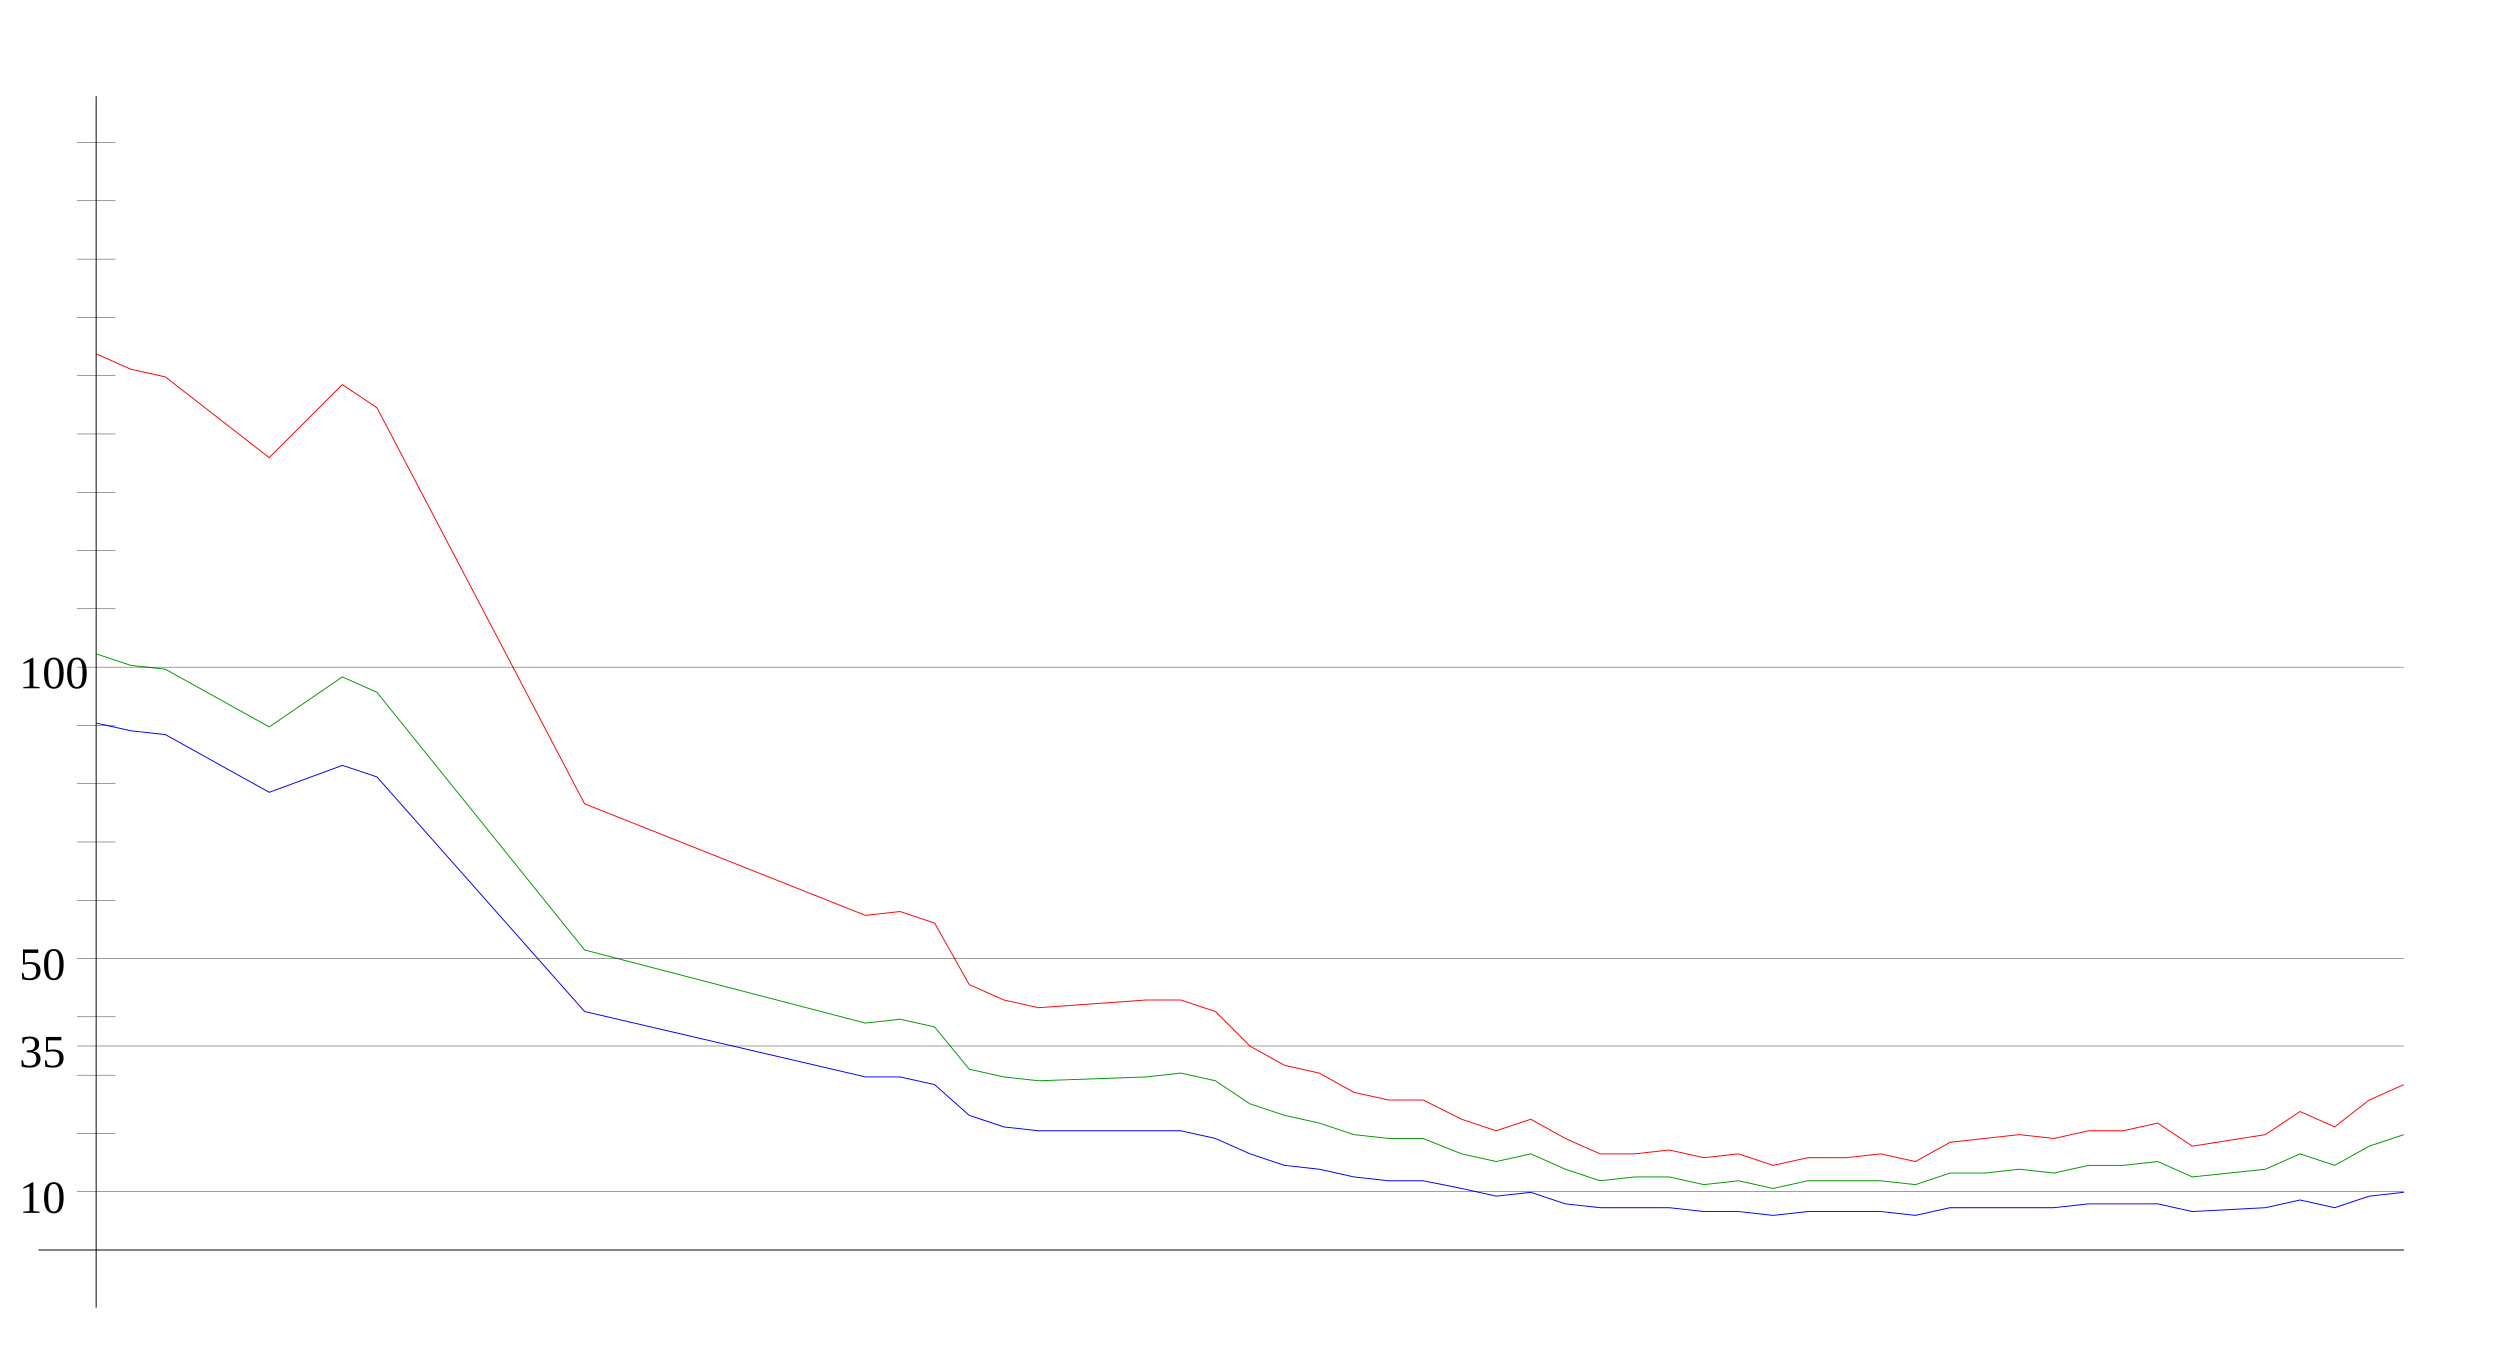
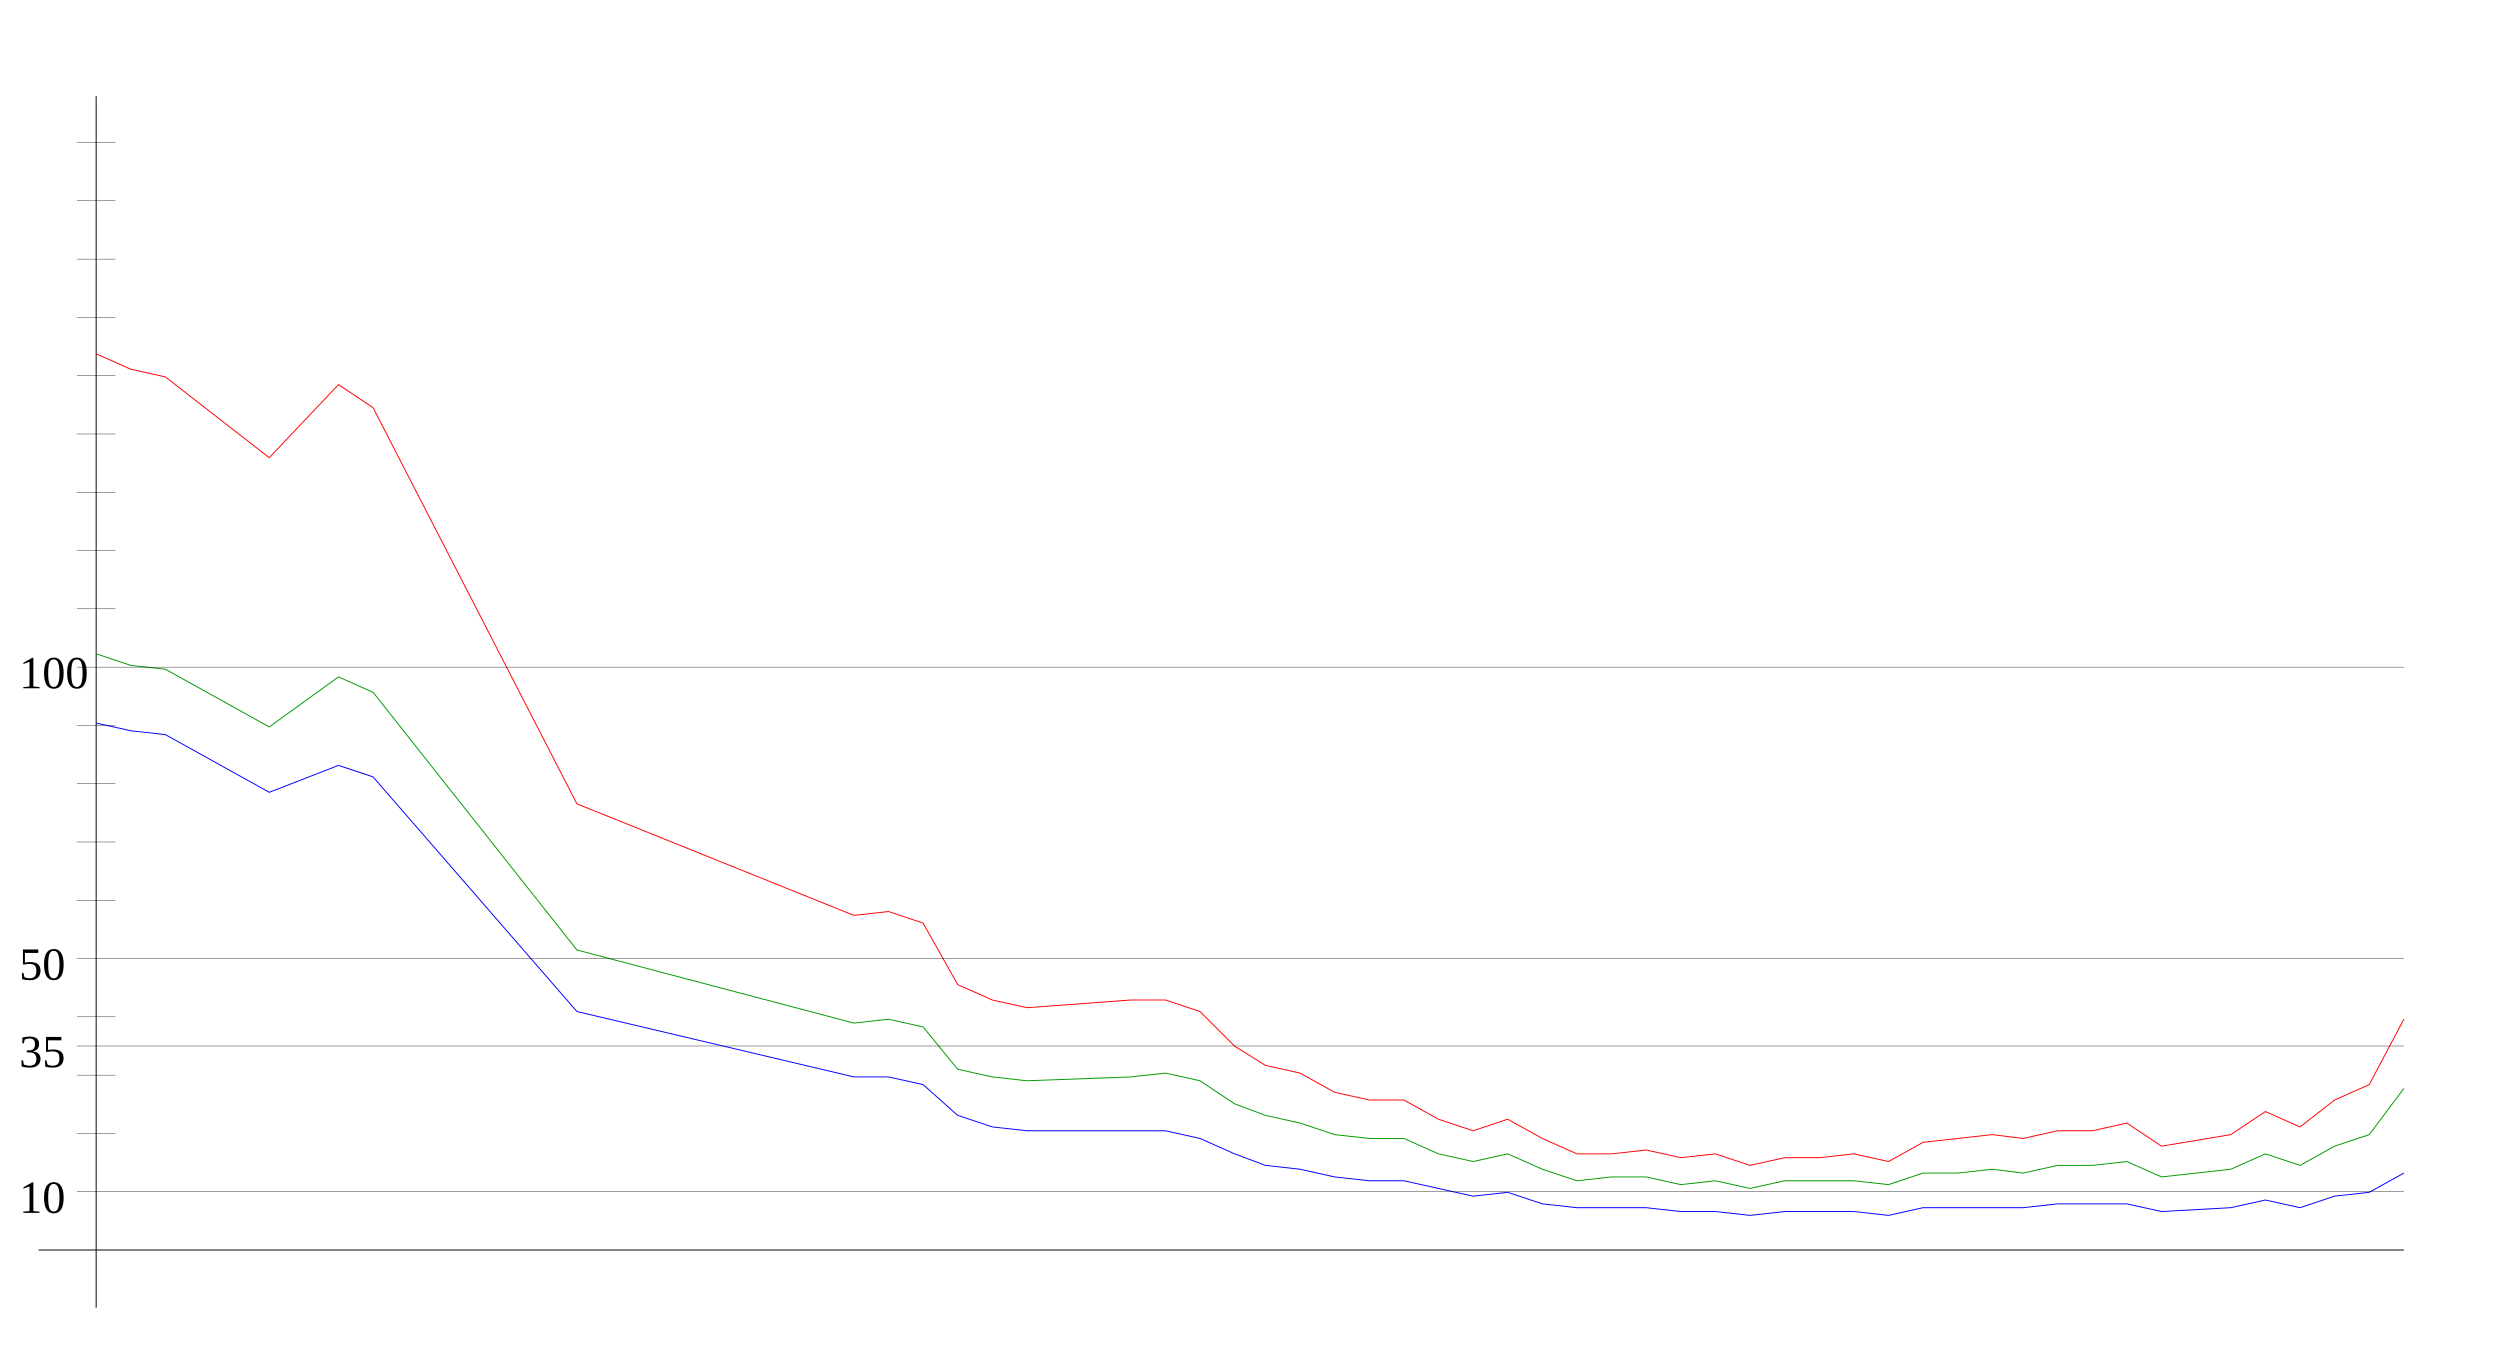
<svg xmlns="http://www.w3.org/2000/svg" width="650" height="350" version="1.1" id="sparkleline_DE-SL">
  <g id="layer1">
    <path style="fill:none;stroke:#000000;stroke-width:0.25px;" d="M 25,340 25,25" id="vertical_axis" />
    <path style="fill:none;stroke:#000000;stroke-width:0.25px;" d="M 10,325 625,325" id="horizontal_axis" />
-     <path style="fill:none;stroke:#0000ff;stroke-width:0.25px;" d="M 25,188  34,190 43,191 70,206 89,199 98,202 152,263 225,280 234,280  243,282 252,290 261,293 270,294 298,294 307,294 316,296 325,300  334,303 343,304 352,306 361,307 370,307 380,309 389,311 398,310  407,313 416,314 425,314 434,314 443,315 452,315 461,316 470,315  480,315 489,315 498,316 507,314 516,314 525,314 534,314 543,313  552,313 561,313 570,315 589,314 598,312 607,314 616,311 625,310 " id="cases7_100k" />
-     <path style="fill:none;stroke:#009900;stroke-width:0.25px;" d="M 25,170  34,173 43,174 70,189 89,176 98,180 152,247 225,266 234,265  243,267 252,278 261,280 270,281 298,280 307,279 316,281 325,287  334,290 343,292 352,295 361,296 370,296 380,300 389,302 398,300  407,304 416,307 425,306 434,306 443,308 452,307 461,309 470,307  480,307 489,307 498,308 507,305 516,305 525,304 534,305 543,303  552,303 561,302 570,306 589,304 598,300 607,303 616,298 625,295 " id="cases7_100k_nofullvac" />
-     <path style="fill:none;stroke:#ff0000;stroke-width:0.25px;" d="M 25,92  34,96 43,98 70,119 89,100 98,106 152,209 225,238 234,237  243,240 252,256 261,260 270,262 298,260 307,260 316,263 325,272  334,277 343,279 352,284 361,286 370,286 380,291 389,294 398,291  407,296 416,300 425,300 434,299 443,301 452,300 461,303 470,301  480,301 489,300 498,302 507,297 516,296 525,295 534,296 543,294  552,294 561,292 570,298 589,295 598,289 607,293 616,286 625,282 " id="cases7_100k_novac" />
+     <path style="fill:none;stroke:#0000ff;stroke-width:0.25px;" d="M 25,188  34,190 43,191 70,206 88,199 97,202 150,263 222,280 231,280  240,282 249,290 258,293 267,294 294,294 303,294 312,296 321,300  329,303 338,304 347,306 356,307 365,307 374,309 383,311 392,310  401,313 410,314 419,314 428,314 437,315 446,315 455,316 464,315  473,315 482,315 491,316 500,314 509,314 518,314 526,314 535,313  544,313 553,313 562,315 580,314 589,312 598,314 607,311 616,310  625,305" id="cases7_100k" />
+     <path style="fill:none;stroke:#009900;stroke-width:0.25px;" d="M 25,170  34,173 43,174 70,189 88,176 97,180 150,247 222,266 231,265  240,267 249,278 258,280 267,281 294,280 303,279 312,281 321,287  329,290 338,292 347,295 356,296 365,296 374,300 383,302 392,300  401,304 410,307 419,306 428,306 437,308 446,307 455,309 464,307  473,307 482,307 491,308 500,305 509,305 518,304 526,305 535,303  544,303 553,302 562,306 580,304 589,300 598,303 607,298 616,295  625,283" id="cases7_100k_nofullvac" />
+     <path style="fill:none;stroke:#ff0000;stroke-width:0.25px;" d="M 25,92  34,96 43,98 70,119 88,100 97,106 150,209 222,238 231,237  240,240 249,256 258,260 267,262 294,260 303,260 312,263 321,272  329,277 338,279 347,284 356,286 365,286 374,291 383,294 392,291  401,296 410,300 419,300 428,299 437,301 446,300 455,303 464,301  473,301 482,300 491,302 500,297 509,296 518,295 526,296 535,294  544,294 553,292 562,298 580,295 589,289 598,293 607,286 616,282  625,265" id="cases7_100k_novac" />
    <path style="fill:none;stroke:#000000;stroke-width:0.1px;" d="M 20,309.845 625,309.845" id="yaxis_10" />
    <text xml:space="preserve" style="font-size:12px" x="5" y="315.345" id="hline_caption10">
      <tspan id="hline_caption_10" x="5" y="315.345">10</tspan>
    </text>
    <path style="fill:none;stroke:#000000;stroke-width:0.1px;" d="M 20,294.69 30,294.69" id="yaxis_20" />
    <path style="fill:none;stroke:#000000;stroke-width:0.1px;" d="M 20,279.536 30,279.536" id="yaxis_30" />
    <path style="fill:none;stroke:#000000;stroke-width:0.1px;" d="M 20,271.958 625,271.958" id="yaxis_35" />
    <text xml:space="preserve" style="font-size:12px" x="5" y="277.458" id="hline_caption35">
      <tspan id="hline_caption_35" x="5" y="277.458">35</tspan>
    </text>
    <path style="fill:none;stroke:#000000;stroke-width:0.1px;" d="M 20,264.381 30,264.381" id="yaxis_40" />
    <path style="fill:none;stroke:#000000;stroke-width:0.1px;" d="M 20,249.226 625,249.226" id="yaxis_50" />
    <text xml:space="preserve" style="font-size:12px" x="5" y="254.726" id="hline_caption50">
      <tspan id="hline_caption_50" x="5" y="254.726">50</tspan>
    </text>
    <path style="fill:none;stroke:#000000;stroke-width:0.1px;" d="M 20,234.071 30,234.071" id="yaxis_60" />
    <path style="fill:none;stroke:#000000;stroke-width:0.1px;" d="M 20,218.916 30,218.916" id="yaxis_70" />
    <path style="fill:none;stroke:#000000;stroke-width:0.1px;" d="M 20,203.762 30,203.762" id="yaxis_80" />
    <path style="fill:none;stroke:#000000;stroke-width:0.1px;" d="M 20,188.607 30,188.607" id="yaxis_90" />
    <path style="fill:none;stroke:#000000;stroke-width:0.1px;" d="M 20,173.452 625,173.452" id="yaxis_100" />
    <text xml:space="preserve" style="font-size:12px" x="5" y="178.952" id="hline_caption100">
      <tspan id="hline_caption_100" x="5" y="178.952">100</tspan>
    </text>
    <path style="fill:none;stroke:#000000;stroke-width:0.1px;" d="M 20,158.297 30,158.297" id="yaxis_110" />
    <path style="fill:none;stroke:#000000;stroke-width:0.1px;" d="M 20,143.142 30,143.142" id="yaxis_120" />
    <path style="fill:none;stroke:#000000;stroke-width:0.1px;" d="M 20,127.988 30,127.988" id="yaxis_130" />
    <path style="fill:none;stroke:#000000;stroke-width:0.1px;" d="M 20,112.833 30,112.833" id="yaxis_140" />
    <path style="fill:none;stroke:#000000;stroke-width:0.1px;" d="M 20,97.678 30,97.678" id="yaxis_150" />
    <path style="fill:none;stroke:#000000;stroke-width:0.1px;" d="M 20,82.523 30,82.523" id="yaxis_160" />
    <path style="fill:none;stroke:#000000;stroke-width:0.1px;" d="M 20,67.368 30,67.368" id="yaxis_170" />
    <path style="fill:none;stroke:#000000;stroke-width:0.1px;" d="M 20,52.214 30,52.214" id="yaxis_180" />
    <path style="fill:none;stroke:#000000;stroke-width:0.1px;" d="M 20,37.059 30,37.059" id="yaxis_190" />
  </g>
</svg>
